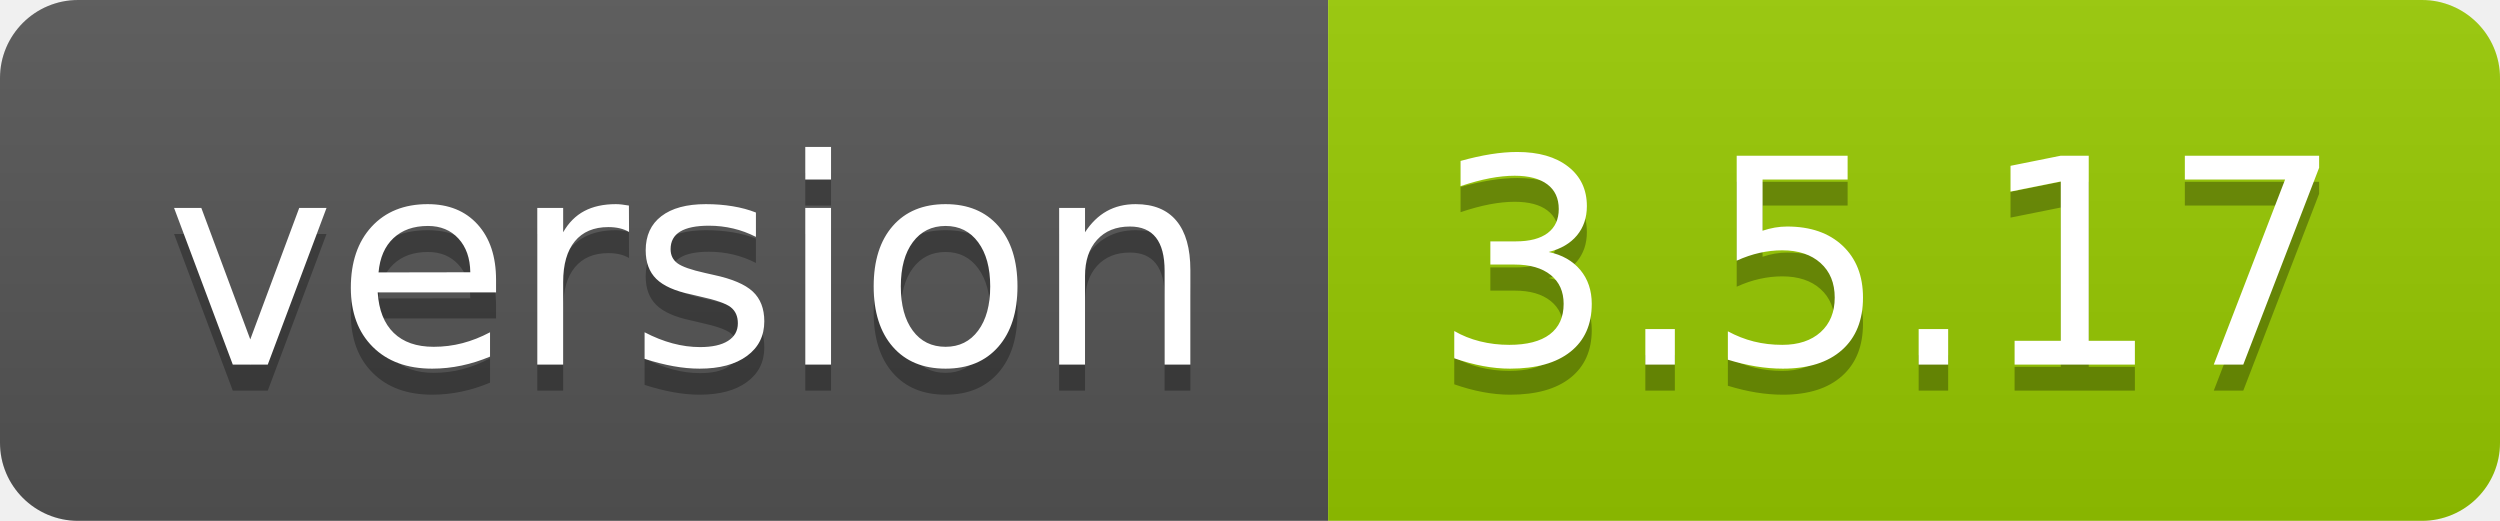
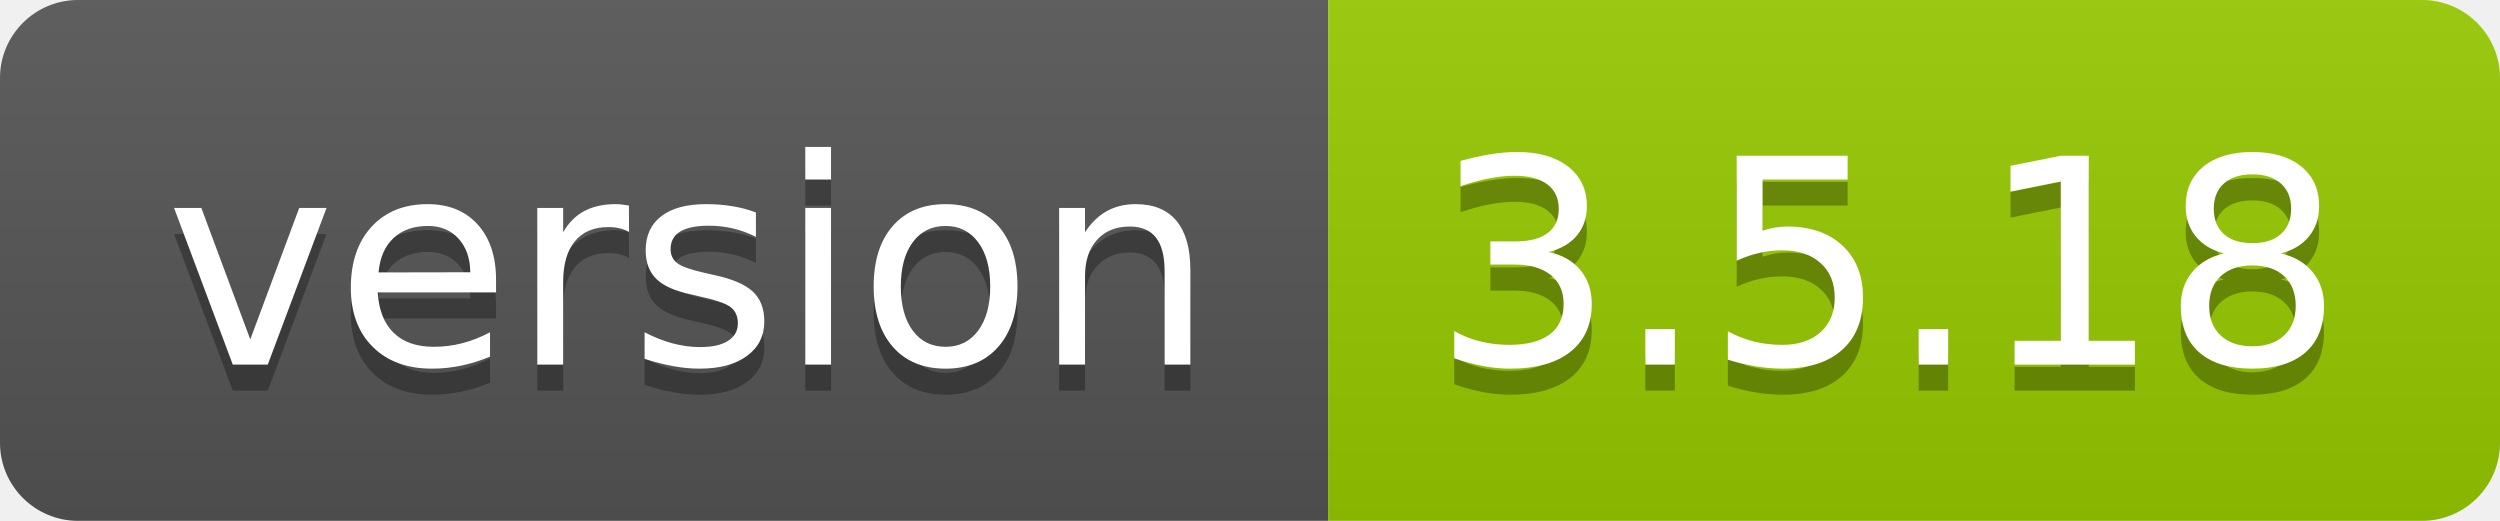
- <svg xmlns="http://www.w3.org/2000/svg" width="96" height="20" role="img" aria-label="version: 3.5.17">
+ <svg xmlns="http://www.w3.org/2000/svg" width="96" height="20" role="img" aria-label="version: 3.5.18">
  <linearGradient id="s" x2="0" y2="100%">
    <stop offset="0" stop-color="#bbb" stop-opacity=".1" />
    <stop offset="1" stop-opacity=".1" />
  </linearGradient>
  <clipPath id="r">
    <rect width="96" height="20" rx="3" fill="#fff" />
  </clipPath>
  <g clip-path="url(#r)">
    <rect width="51" height="20" fill="#555" />
    <rect x="51" width="45" height="20" fill="#97ca00" />
    <rect width="96" height="20" fill="url(#s)" />
  </g>
  <g fill="#fff" text-anchor="middle" font-family="Verdana,Geneva,DejaVu Sans,sans-serif" text-rendering="geometricPrecision" font-size="110">
    <text aria-hidden="true" x="265" y="150" fill="#010101" fill-opacity=".3" transform="scale(.1)" textLength="410">version</text>
    <text x="265" y="140" transform="scale(.1)" fill="#fff" textLength="410">version</text>
-     <text aria-hidden="true" x="725" y="150" fill="#010101" fill-opacity=".3" transform="scale(.1)" textLength="350">3.5.17</text>
-     <text x="725" y="140" transform="scale(.1)" fill="#fff" textLength="350">3.5.17</text>
+     <text aria-hidden="true" x="725" y="150" fill="#010101" fill-opacity=".3" transform="scale(.1)" textLength="350">3.5.18</text>
+     <text x="725" y="140" transform="scale(.1)" fill="#fff" textLength="350">3.5.18</text>
  </g>
</svg>
